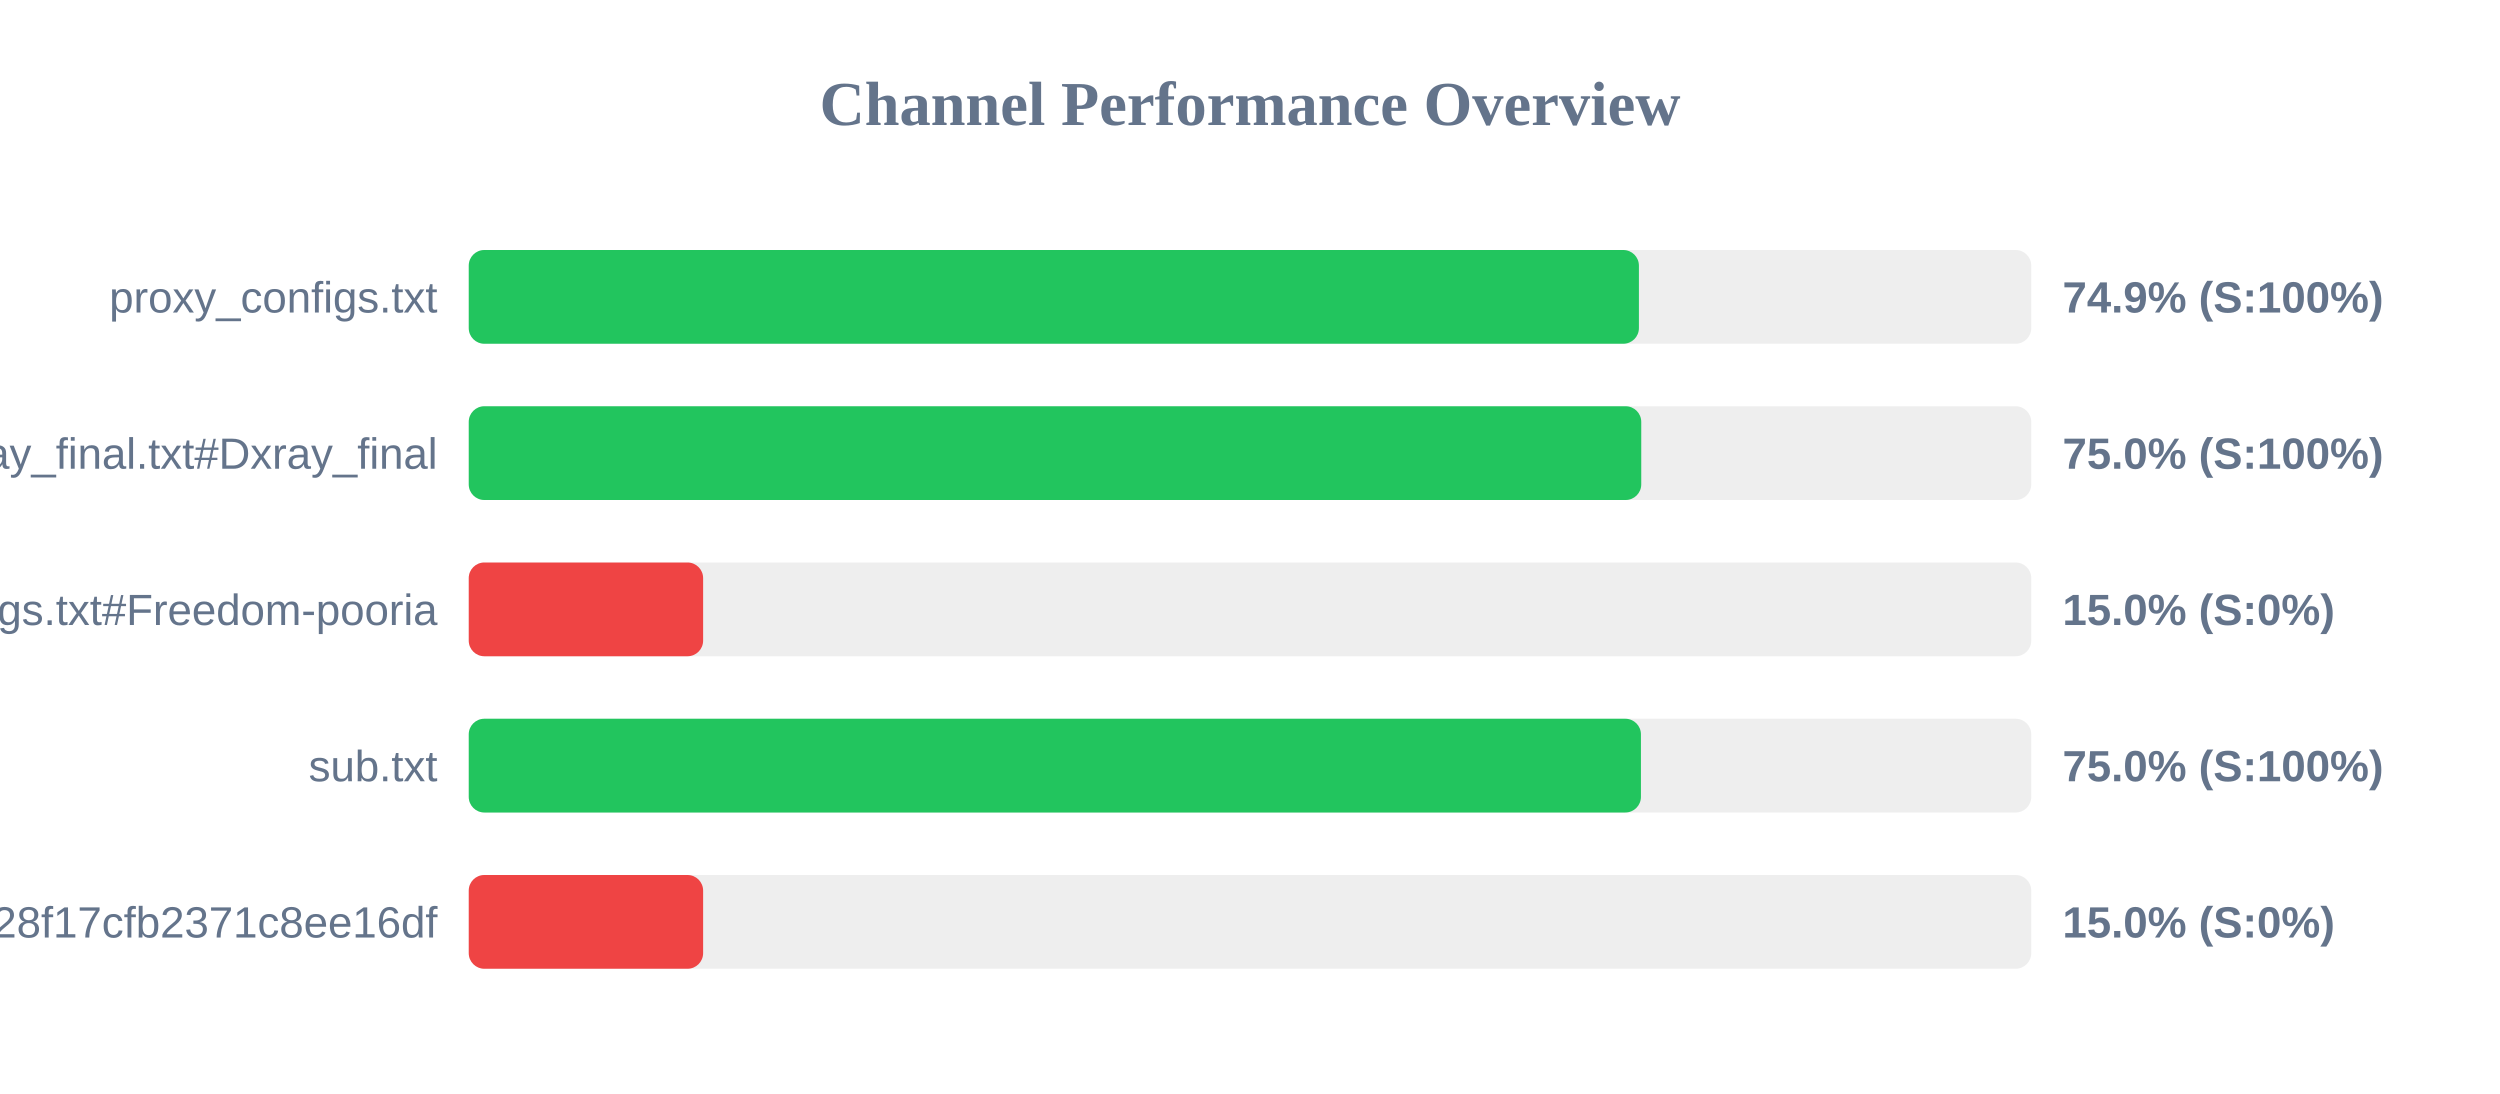
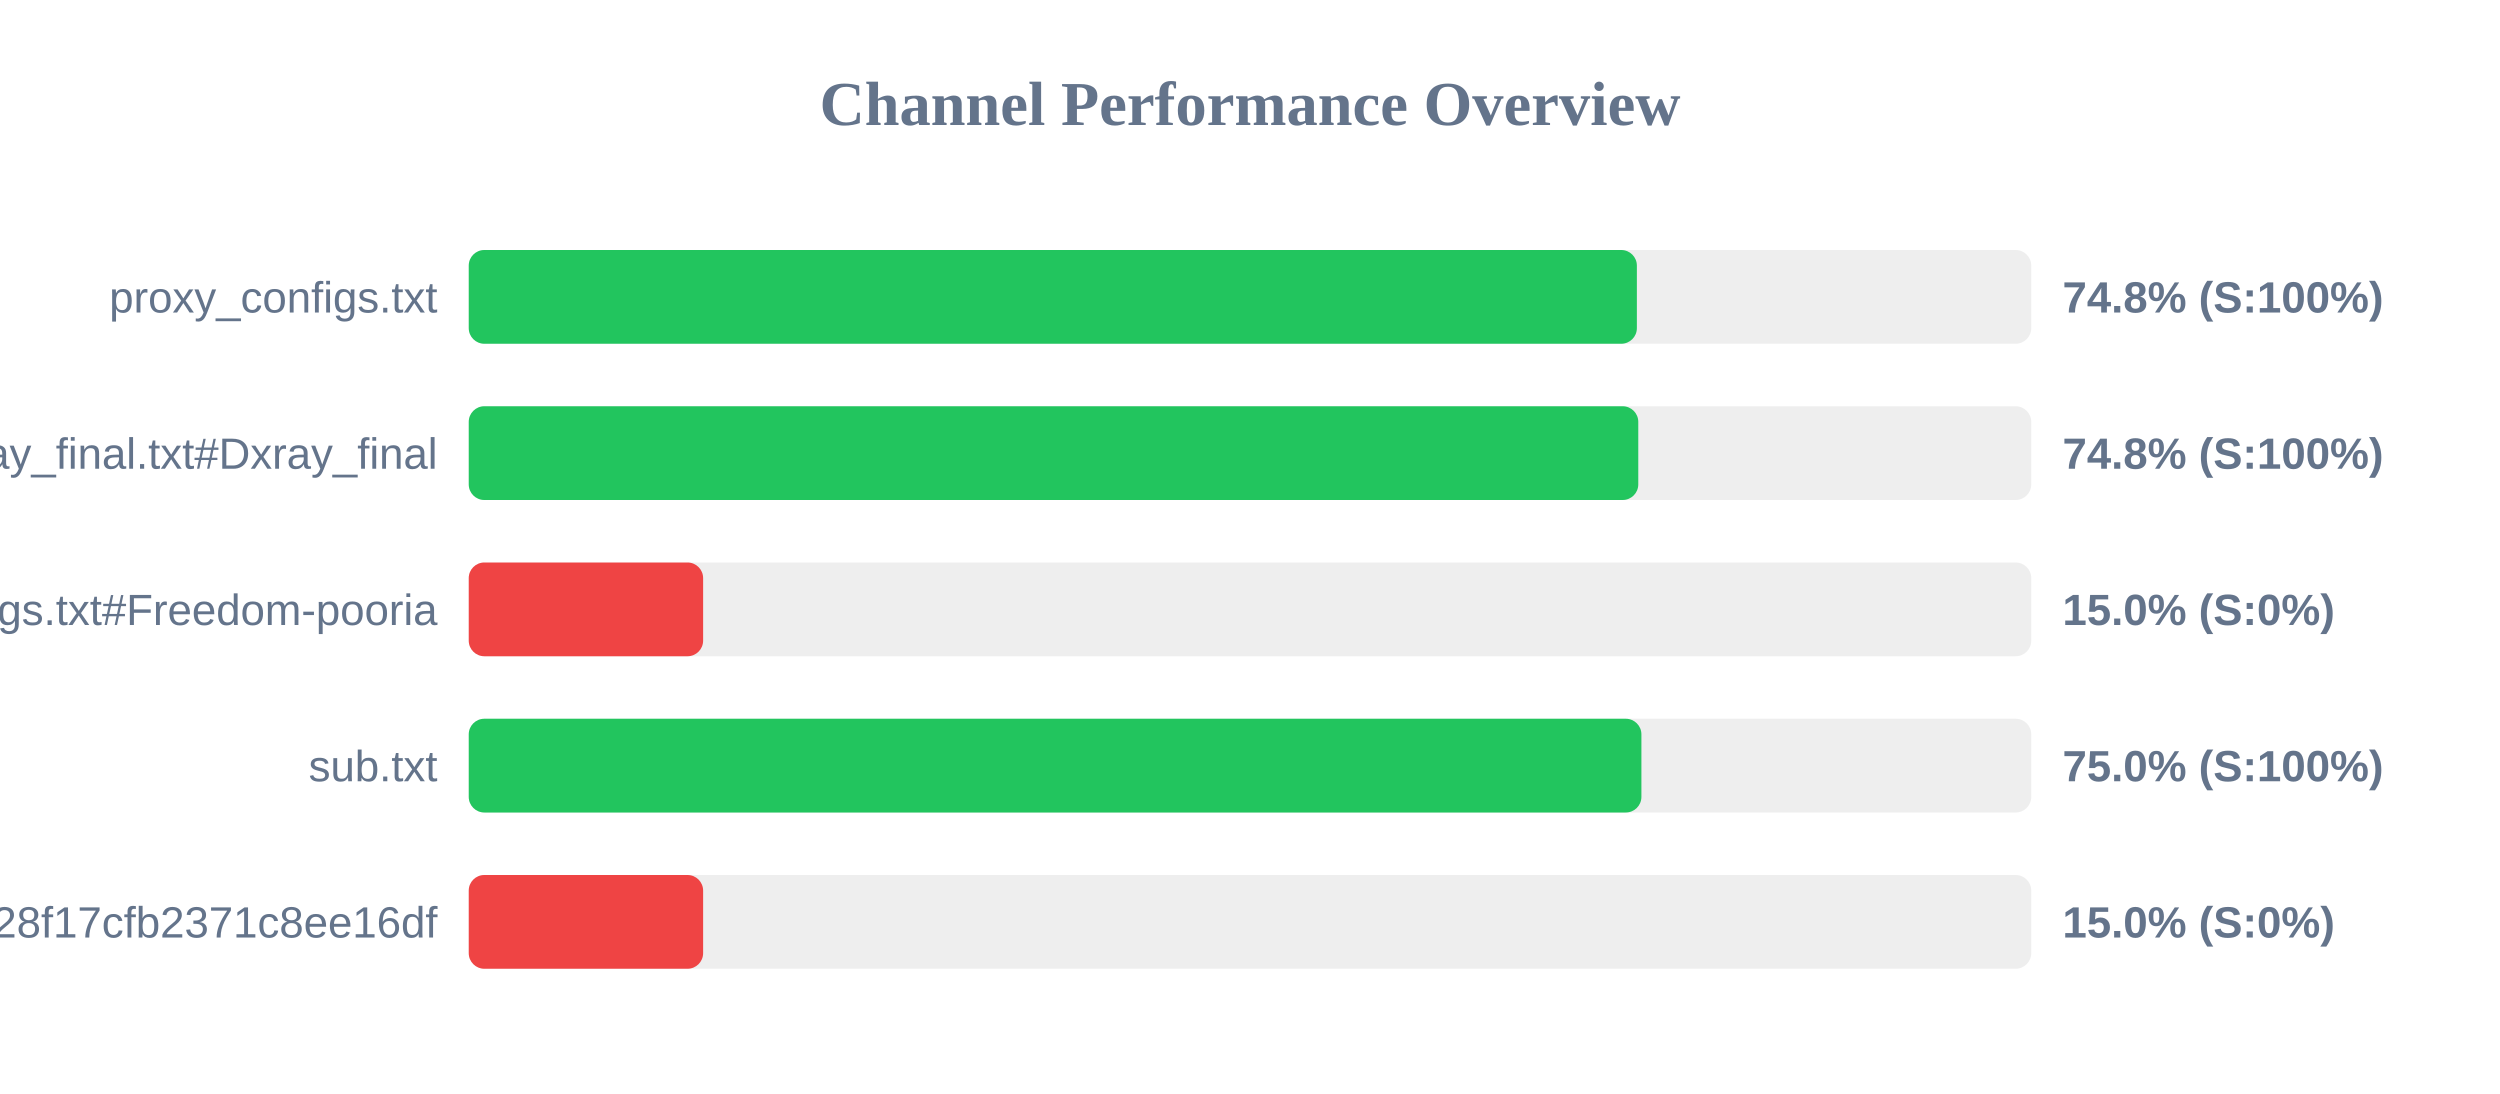
<svg xmlns="http://www.w3.org/2000/svg" width="800" height="350" version="1.1">
  <style>
        .row { font: 14px Arial; fill: #64748b; }
        .score { font: bold 14px Arial; fill: #64748b; }
    </style>
  <text x="400" y="40" text-anchor="middle" font-size="20px" font-weight="bold" fill="#64748b">Channel Performance Overview</text>
  <rect x="150" y="80" width="500" height="30" fill="#eee" rx="5" />
-   <rect x="150" y="80" width="374.45" height="30" fill="#22c55e" rx="5" />
+   <rect x="150" y="80" width="373.8" height="30" fill="#22c55e" rx="5" />
  <text x="140" y="100" text-anchor="end" class="row">proxy_configs.txt</text>
-   <text x="660" y="100" text-anchor="start" class="score">74.9% (S:100%)</text>
+   <text x="660" y="100" text-anchor="start" class="score">74.8% (S:100%)</text>
  <rect x="150" y="130" width="500" height="30" fill="#eee" rx="5" />
-   <rect x="150" y="130" width="375.2" height="30" fill="#22c55e" rx="5" />
+   <rect x="150" y="130" width="374.25" height="30" fill="#22c55e" rx="5" />
  <text x="140" y="150" text-anchor="end" class="row">xray_final.txt#Dxray_final</text>
-   <text x="660" y="150" text-anchor="start" class="score">75.0% (S:100%)</text>
+   <text x="660" y="150" text-anchor="start" class="score">74.8% (S:100%)</text>
  <rect x="150" y="180" width="500" height="30" fill="#eee" rx="5" />
  <rect x="150" y="180" width="75.0" height="30" fill="#ef4444" rx="5" />
  <text x="140" y="200" text-anchor="end" class="row">v2ray_configs.txt#Freedom-pooria</text>
  <text x="660" y="200" text-anchor="start" class="score">15.0% (S:0%)</text>
  <rect x="150" y="230" width="500" height="30" fill="#eee" rx="5" />
-   <rect x="150" y="230" width="375.1" height="30" fill="#22c55e" rx="5" />
+   <rect x="150" y="230" width="375.25" height="30" fill="#22c55e" rx="5" />
  <text x="140" y="250" text-anchor="end" class="row">sub.txt</text>
  <text x="660" y="250" text-anchor="start" class="score">75.0% (S:100%)</text>
  <rect x="150" y="280" width="500" height="30" fill="#eee" rx="5" />
  <rect x="150" y="280" width="75.0" height="30" fill="#ef4444" rx="5" />
  <text x="140" y="300" text-anchor="end" class="row">?token=fedfed7b41b828f17cfb2371c8ee16df</text>
  <text x="660" y="300" text-anchor="start" class="score">15.0% (S:0%)</text>
</svg>
